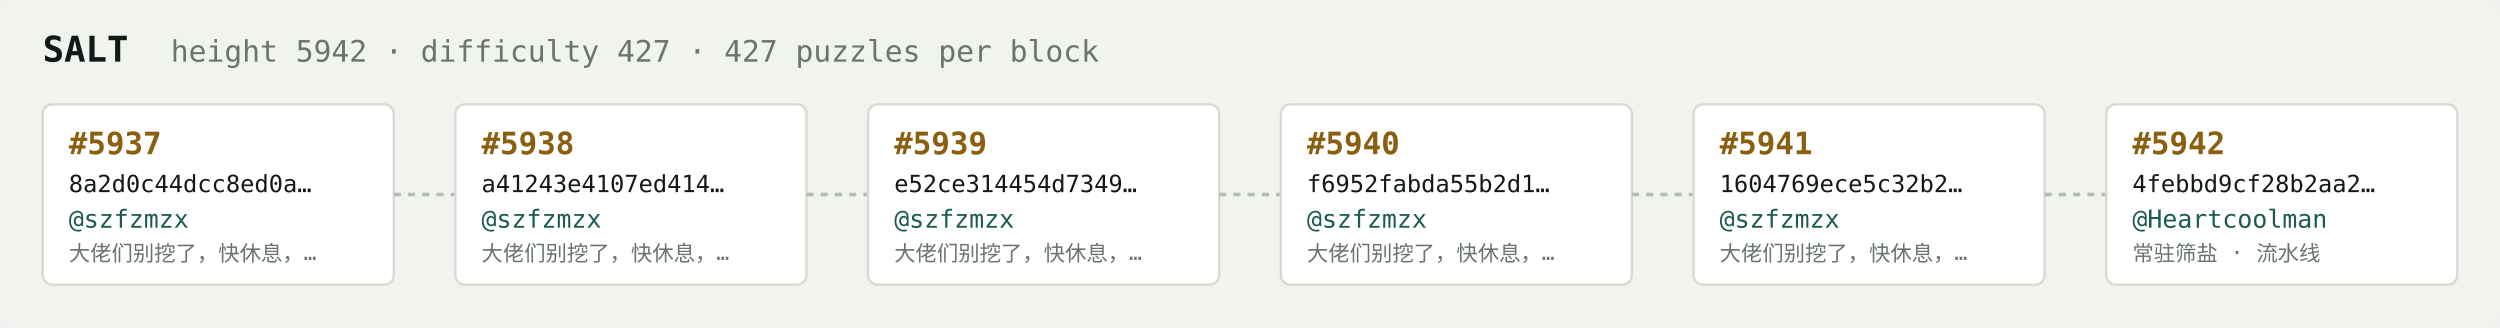
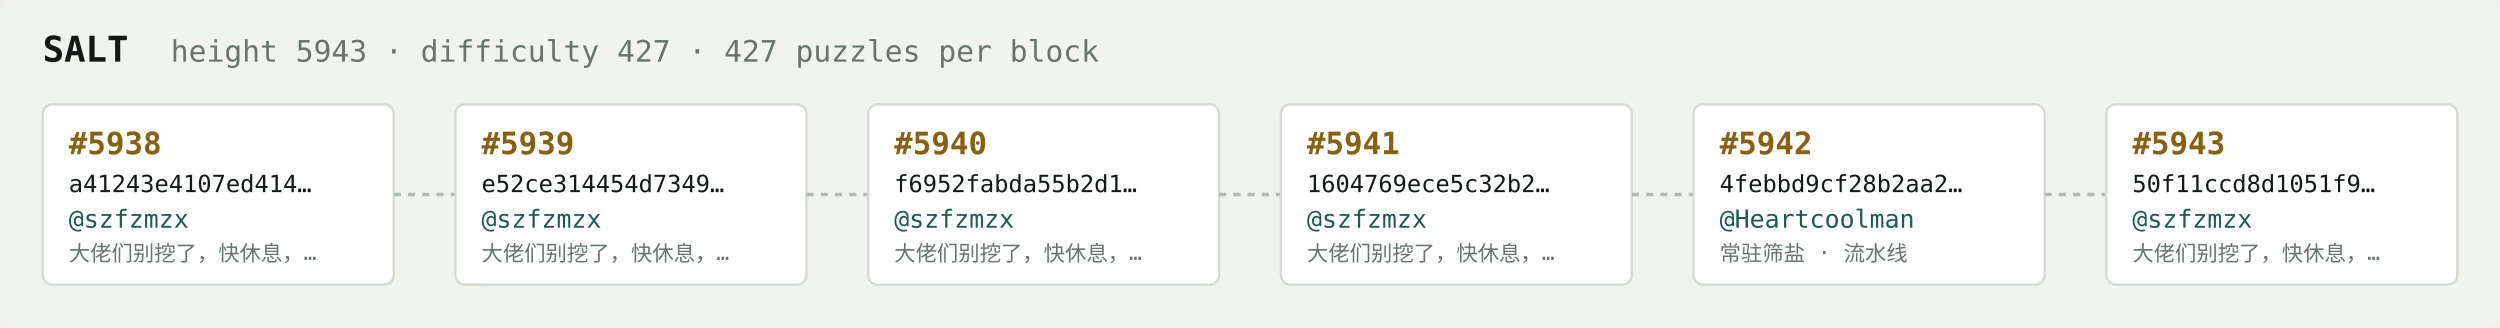
<svg xmlns="http://www.w3.org/2000/svg" width="1054" height="138" viewBox="0 0 1054 138" font-family="ui-monospace,SFMono-Regular,Menlo,monospace">
  <rect fill="#f1f3ef" width="1054" height="138" rx="6" />
  <text x="18" y="26" fill="#121916" font-size="15" font-weight="700">SALT</text>
-   <text x="72" y="26" fill="#68746e" font-size="12.5">height 5942 · difficulty 427 · 427 puzzles per block</text>
+   <text x="72" y="26" fill="#68746e" font-size="12.5">height 5943 · difficulty 427 · 427 puzzles per block</text>
  <rect x="18" y="44" width="148" height="76" rx="4" fill="#ffffff" stroke="#d5dbd2" stroke-width="1" />
-   <text x="29" y="65" fill="#8a5f10" font-size="13" font-weight="700">#5937</text>
-   <text x="29" y="81" fill="#121916" font-size="10">8a2d0c44dcc8ed0a…</text>
+   <text x="29" y="65" fill="#8a5f10" font-size="13" font-weight="700">#5938</text>
+   <text x="29" y="81" fill="#121916" font-size="10">a41243e4107ed414…</text>
  <text x="29" y="96" fill="#1c5b52" font-size="10.5">@szfzmzx</text>
  <text x="29" y="110" fill="#68746e" font-size="9">大佬们别挖了，快休息，…</text>
  <line x1="166" y1="82.0" x2="192" y2="82.0" stroke="#b3bcb4" stroke-width="1.5" stroke-dasharray="3 3" />
  <rect x="192" y="44" width="148" height="76" rx="4" fill="#ffffff" stroke="#d5dbd2" stroke-width="1" />
-   <text x="203" y="65" fill="#8a5f10" font-size="13" font-weight="700">#5938</text>
-   <text x="203" y="81" fill="#121916" font-size="10">a41243e4107ed414…</text>
+   <text x="203" y="65" fill="#8a5f10" font-size="13" font-weight="700">#5939</text>
+   <text x="203" y="81" fill="#121916" font-size="10">e52ce314454d7349…</text>
  <text x="203" y="96" fill="#1c5b52" font-size="10.5">@szfzmzx</text>
  <text x="203" y="110" fill="#68746e" font-size="9">大佬们别挖了，快休息，…</text>
  <line x1="340" y1="82.0" x2="366" y2="82.0" stroke="#b3bcb4" stroke-width="1.5" stroke-dasharray="3 3" />
  <rect x="366" y="44" width="148" height="76" rx="4" fill="#ffffff" stroke="#d5dbd2" stroke-width="1" />
-   <text x="377" y="65" fill="#8a5f10" font-size="13" font-weight="700">#5939</text>
-   <text x="377" y="81" fill="#121916" font-size="10">e52ce314454d7349…</text>
+   <text x="377" y="65" fill="#8a5f10" font-size="13" font-weight="700">#5940</text>
+   <text x="377" y="81" fill="#121916" font-size="10">f6952fabda55b2d1…</text>
  <text x="377" y="96" fill="#1c5b52" font-size="10.5">@szfzmzx</text>
  <text x="377" y="110" fill="#68746e" font-size="9">大佬们别挖了，快休息，…</text>
  <line x1="514" y1="82.0" x2="540" y2="82.0" stroke="#b3bcb4" stroke-width="1.5" stroke-dasharray="3 3" />
  <rect x="540" y="44" width="148" height="76" rx="4" fill="#ffffff" stroke="#d5dbd2" stroke-width="1" />
-   <text x="551" y="65" fill="#8a5f10" font-size="13" font-weight="700">#5940</text>
-   <text x="551" y="81" fill="#121916" font-size="10">f6952fabda55b2d1…</text>
+   <text x="551" y="65" fill="#8a5f10" font-size="13" font-weight="700">#5941</text>
+   <text x="551" y="81" fill="#121916" font-size="10">1604769ece5c32b2…</text>
  <text x="551" y="96" fill="#1c5b52" font-size="10.5">@szfzmzx</text>
  <text x="551" y="110" fill="#68746e" font-size="9">大佬们别挖了，快休息，…</text>
  <line x1="688" y1="82.0" x2="714" y2="82.0" stroke="#b3bcb4" stroke-width="1.5" stroke-dasharray="3 3" />
  <rect x="714" y="44" width="148" height="76" rx="4" fill="#ffffff" stroke="#d5dbd2" stroke-width="1" />
-   <text x="725" y="65" fill="#8a5f10" font-size="13" font-weight="700">#5941</text>
-   <text x="725" y="81" fill="#121916" font-size="10">1604769ece5c32b2…</text>
-   <text x="725" y="96" fill="#1c5b52" font-size="10.5">@szfzmzx</text>
-   <text x="725" y="110" fill="#68746e" font-size="9">大佬们别挖了，快休息，…</text>
+   <text x="725" y="65" fill="#8a5f10" font-size="13" font-weight="700">#5942</text>
+   <text x="725" y="81" fill="#121916" font-size="10">4febbd9cf28b2aa2…</text>
+   <text x="725" y="96" fill="#1c5b52" font-size="10.5">@Heartcoolman</text>
+   <text x="725" y="110" fill="#68746e" font-size="9">常驻筛盐 · 流水线</text>
  <line x1="862" y1="82.0" x2="888" y2="82.0" stroke="#b3bcb4" stroke-width="1.5" stroke-dasharray="3 3" />
  <rect x="888" y="44" width="148" height="76" rx="4" fill="#ffffff" stroke="#d5dbd2" stroke-width="1" />
-   <text x="899" y="65" fill="#8a5f10" font-size="13" font-weight="700">#5942</text>
-   <text x="899" y="81" fill="#121916" font-size="10">4febbd9cf28b2aa2…</text>
-   <text x="899" y="96" fill="#1c5b52" font-size="10.5">@Heartcoolman</text>
-   <text x="899" y="110" fill="#68746e" font-size="9">常驻筛盐 · 流水线</text>
+   <text x="899" y="65" fill="#8a5f10" font-size="13" font-weight="700">#5943</text>
+   <text x="899" y="81" fill="#121916" font-size="10">50f11ccd8d1051f9…</text>
+   <text x="899" y="96" fill="#1c5b52" font-size="10.5">@szfzmzx</text>
+   <text x="899" y="110" fill="#68746e" font-size="9">大佬们别挖了，快休息，…</text>
</svg>
